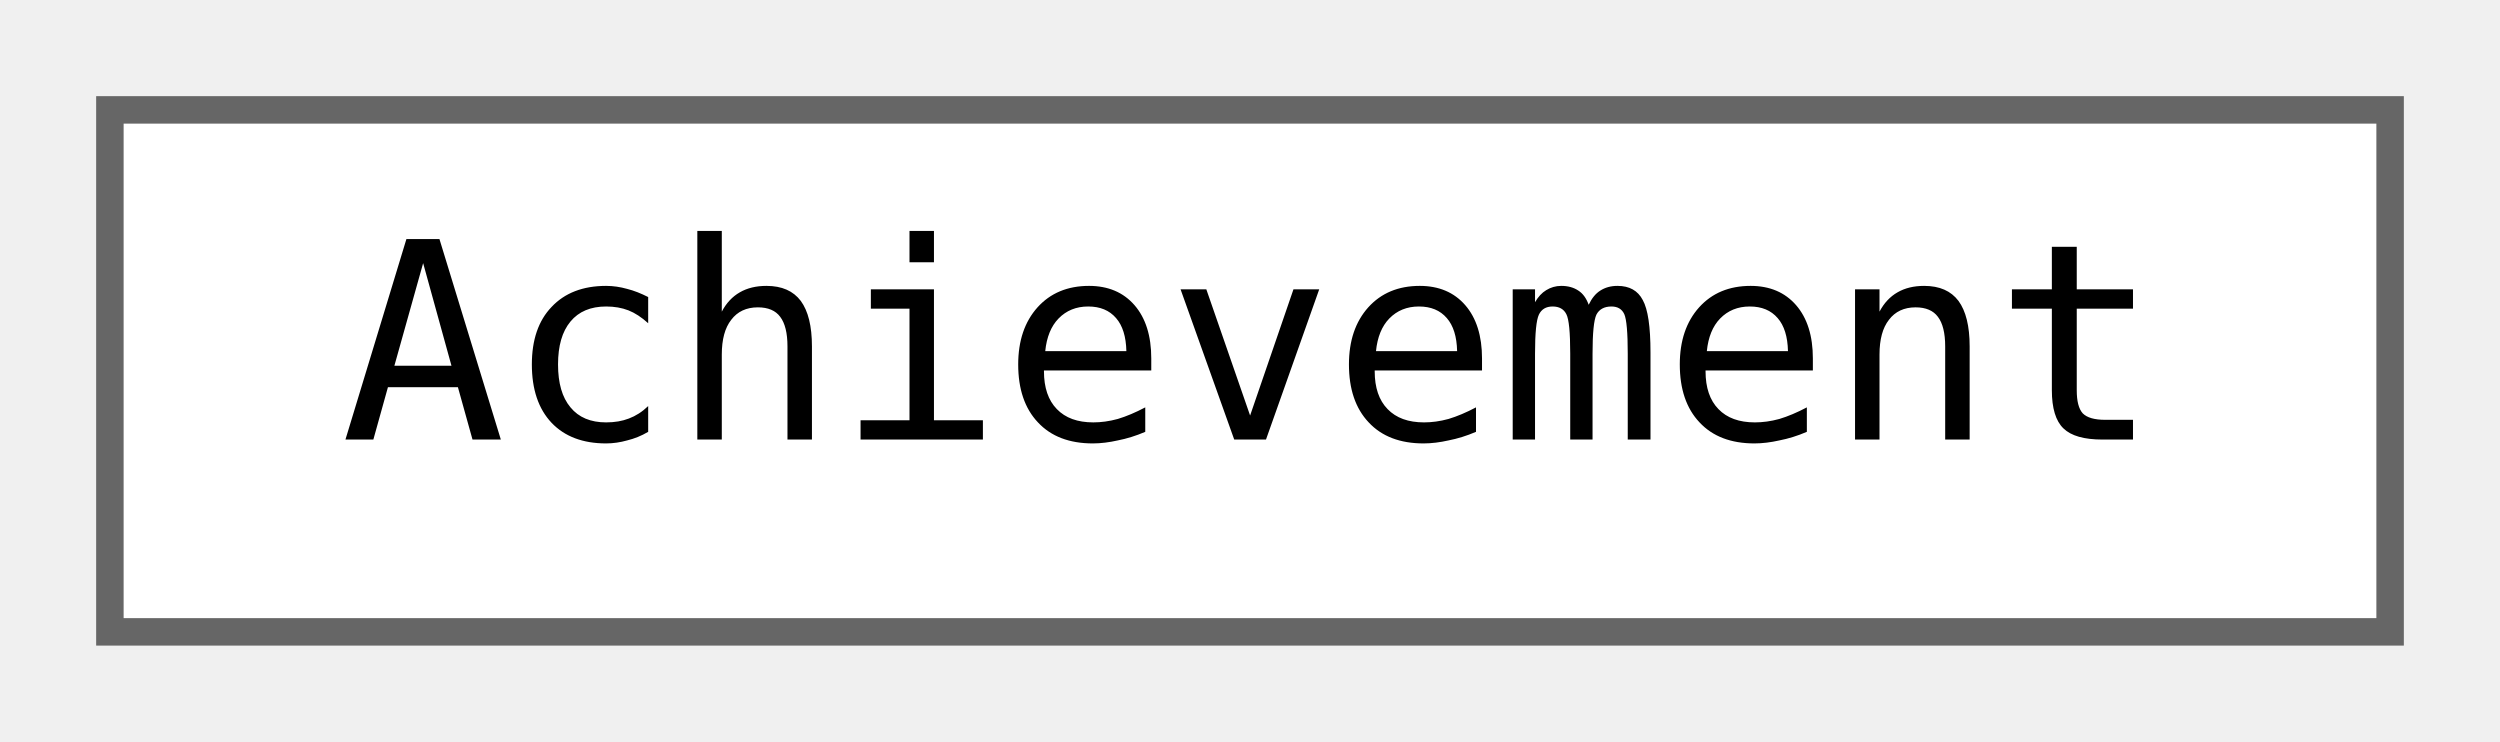
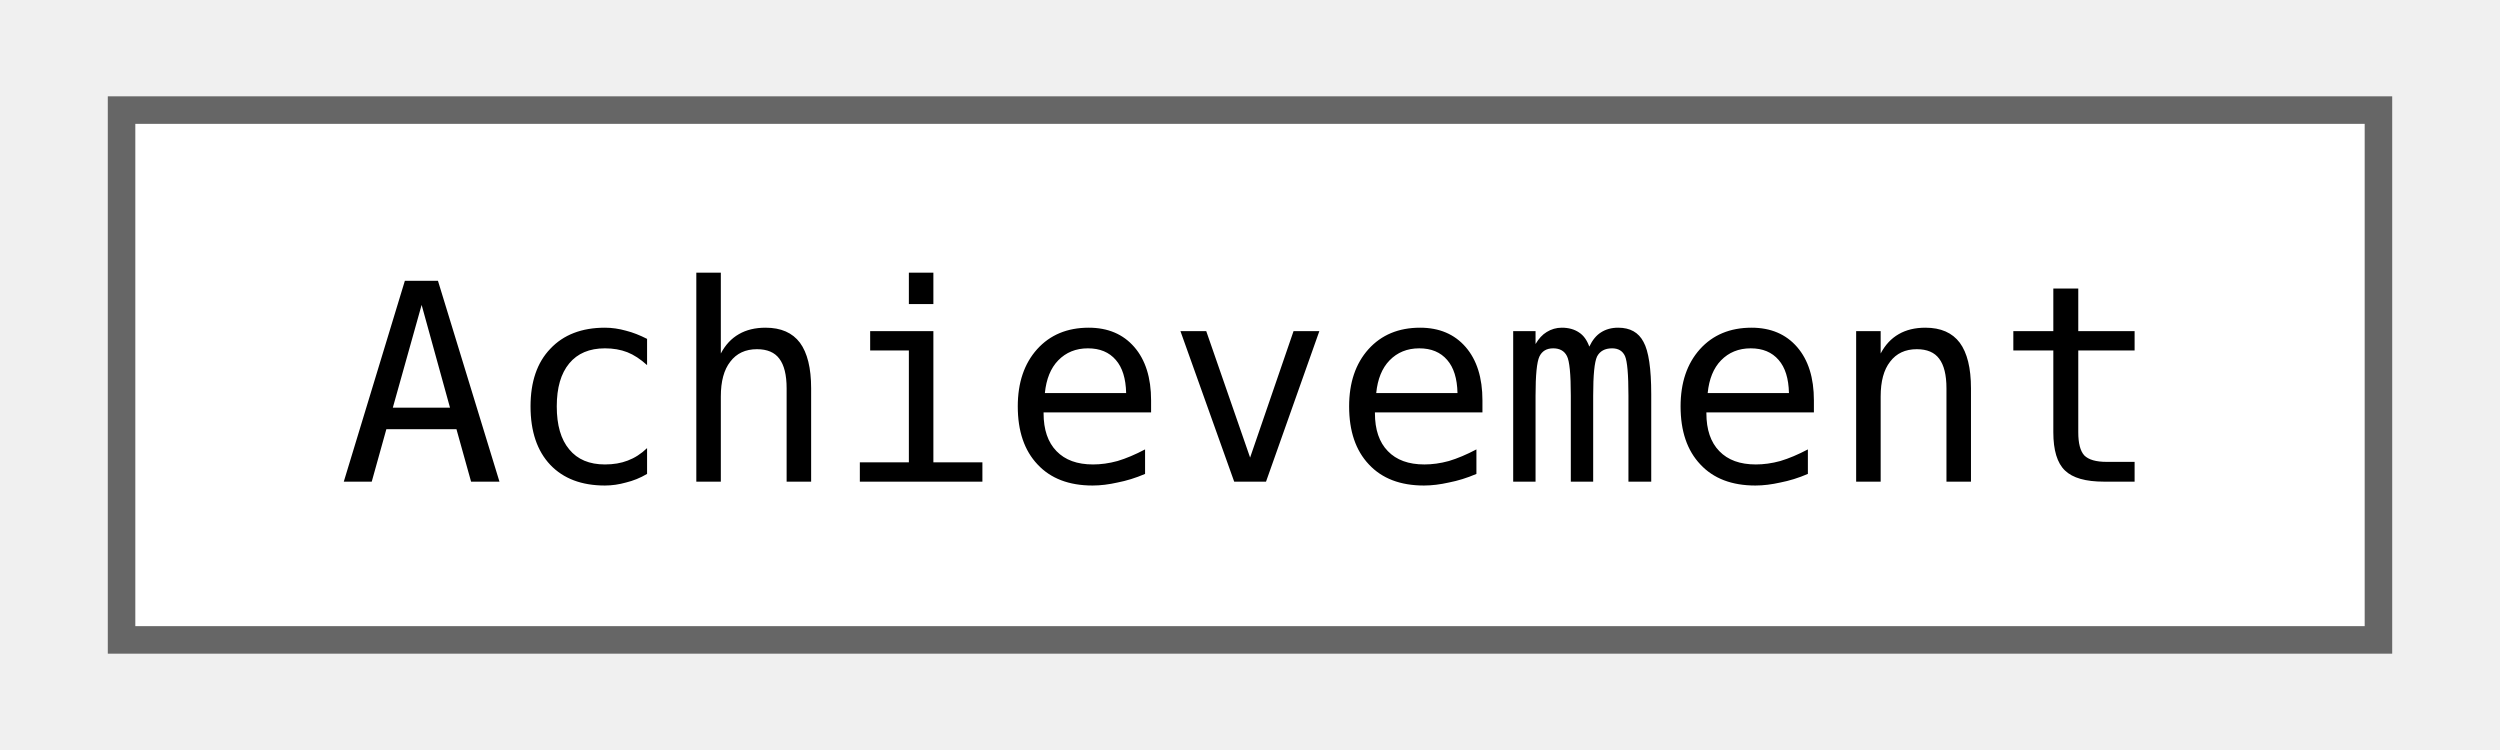
- <svg xmlns="http://www.w3.org/2000/svg" xmlns:xlink="http://www.w3.org/1999/xlink" width="91pt" height="27pt" viewBox="0.00 0.00 91.00 27.00">
-   <g id="graph0" class="graph" transform="scale(1 1) rotate(0) translate(4 23)">
-     <g id="node1" class="node">
-       <g id="a_node1">
+ <svg xmlns="http://www.w3.org/2000/svg" xmlns:xlink="http://www.w3.org/1999/xlink" width="90pt" height="27pt" viewBox="0.00 0.00 90.00 27.25">
+   <g id="graph0" class="graph" transform="scale(1 1) rotate(0) translate(4 23.25)">
+     <g id="Node000000" class="node">
+       <g id="a_Node000000">
        <a xlink:href="structjngl_1_1Achievement.html" target="_top" xlink:title="Unlockable Achievement (also called Trophy)">
-           <polygon fill="white" stroke="#666666" points="83,-19 0,-19 0,0 83,0 83,-19" />
-           <text text-anchor="middle" x="41.5" y="-7" font-family="ui-monospace,monospace" font-size="10.00">Achievement</text>
+           <polygon fill="white" stroke="#666666" points="82,-19.25 0,-19.25 0,0 82,0 82,-19.25" />
+           <text text-anchor="middle" x="41" y="-5.75" font-family="ui-monospace,monospace" font-size="10.00">Achievement</text>
        </a>
      </g>
    </g>
  </g>
</svg>
